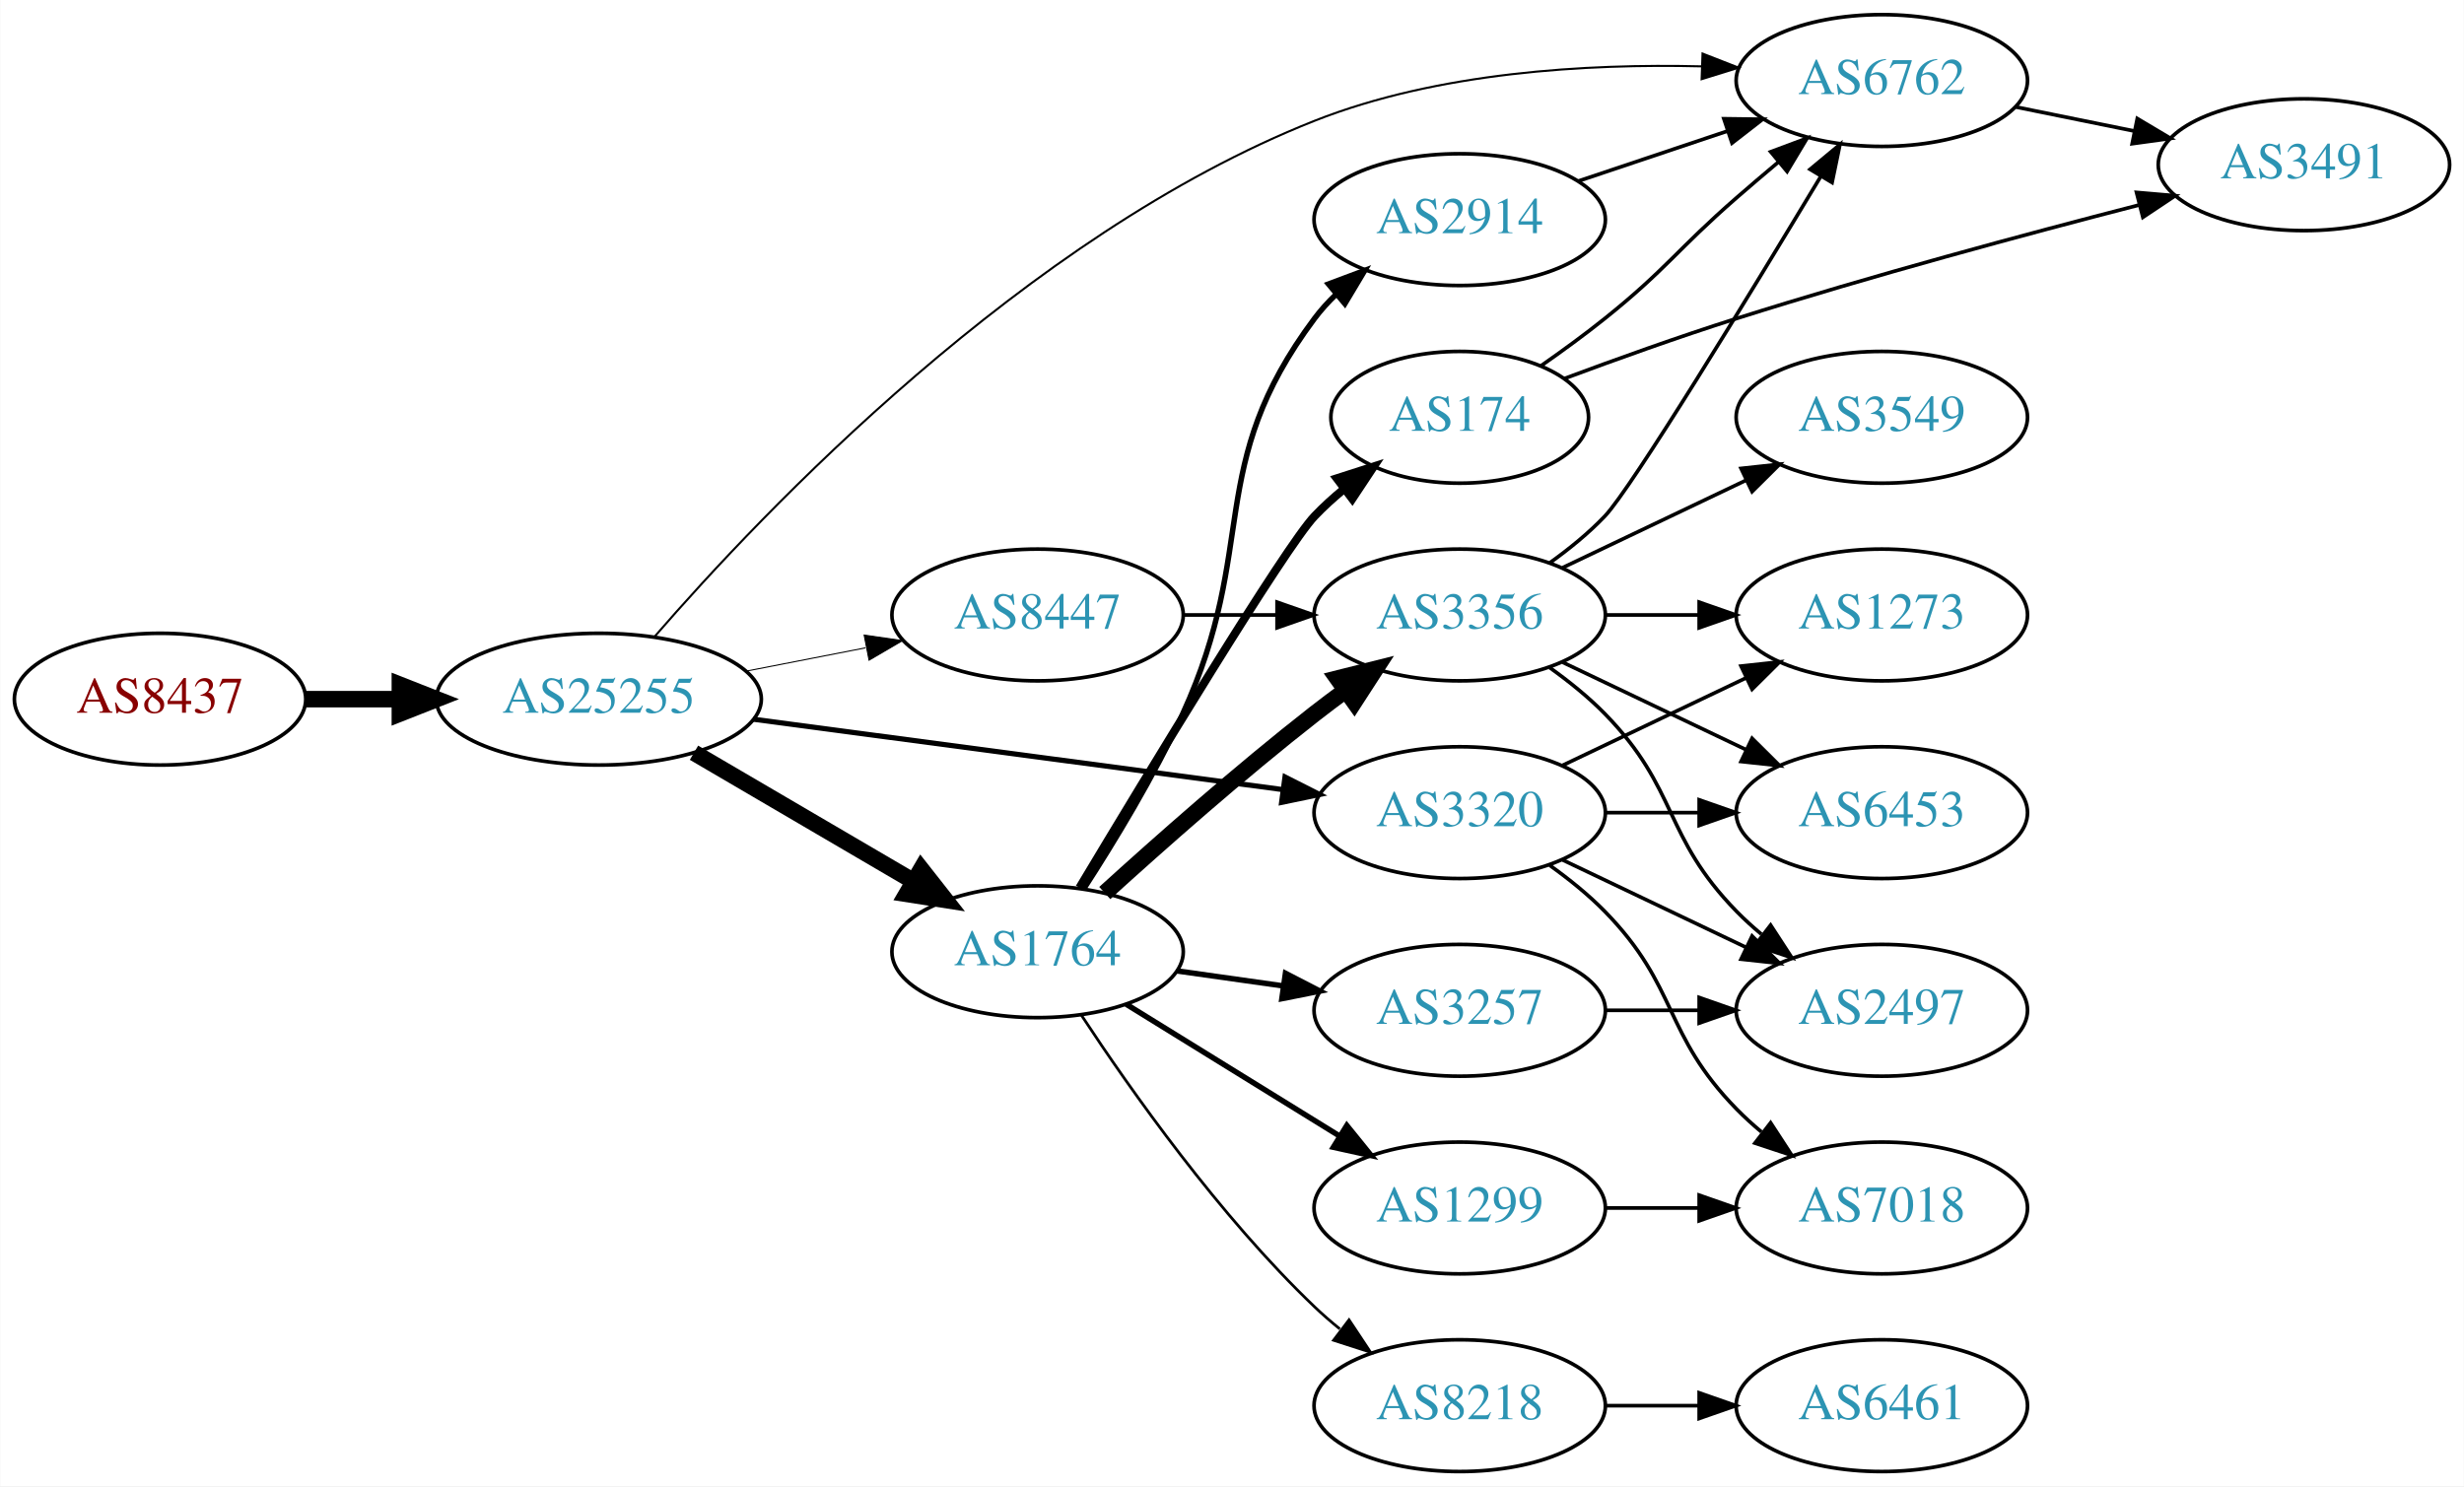
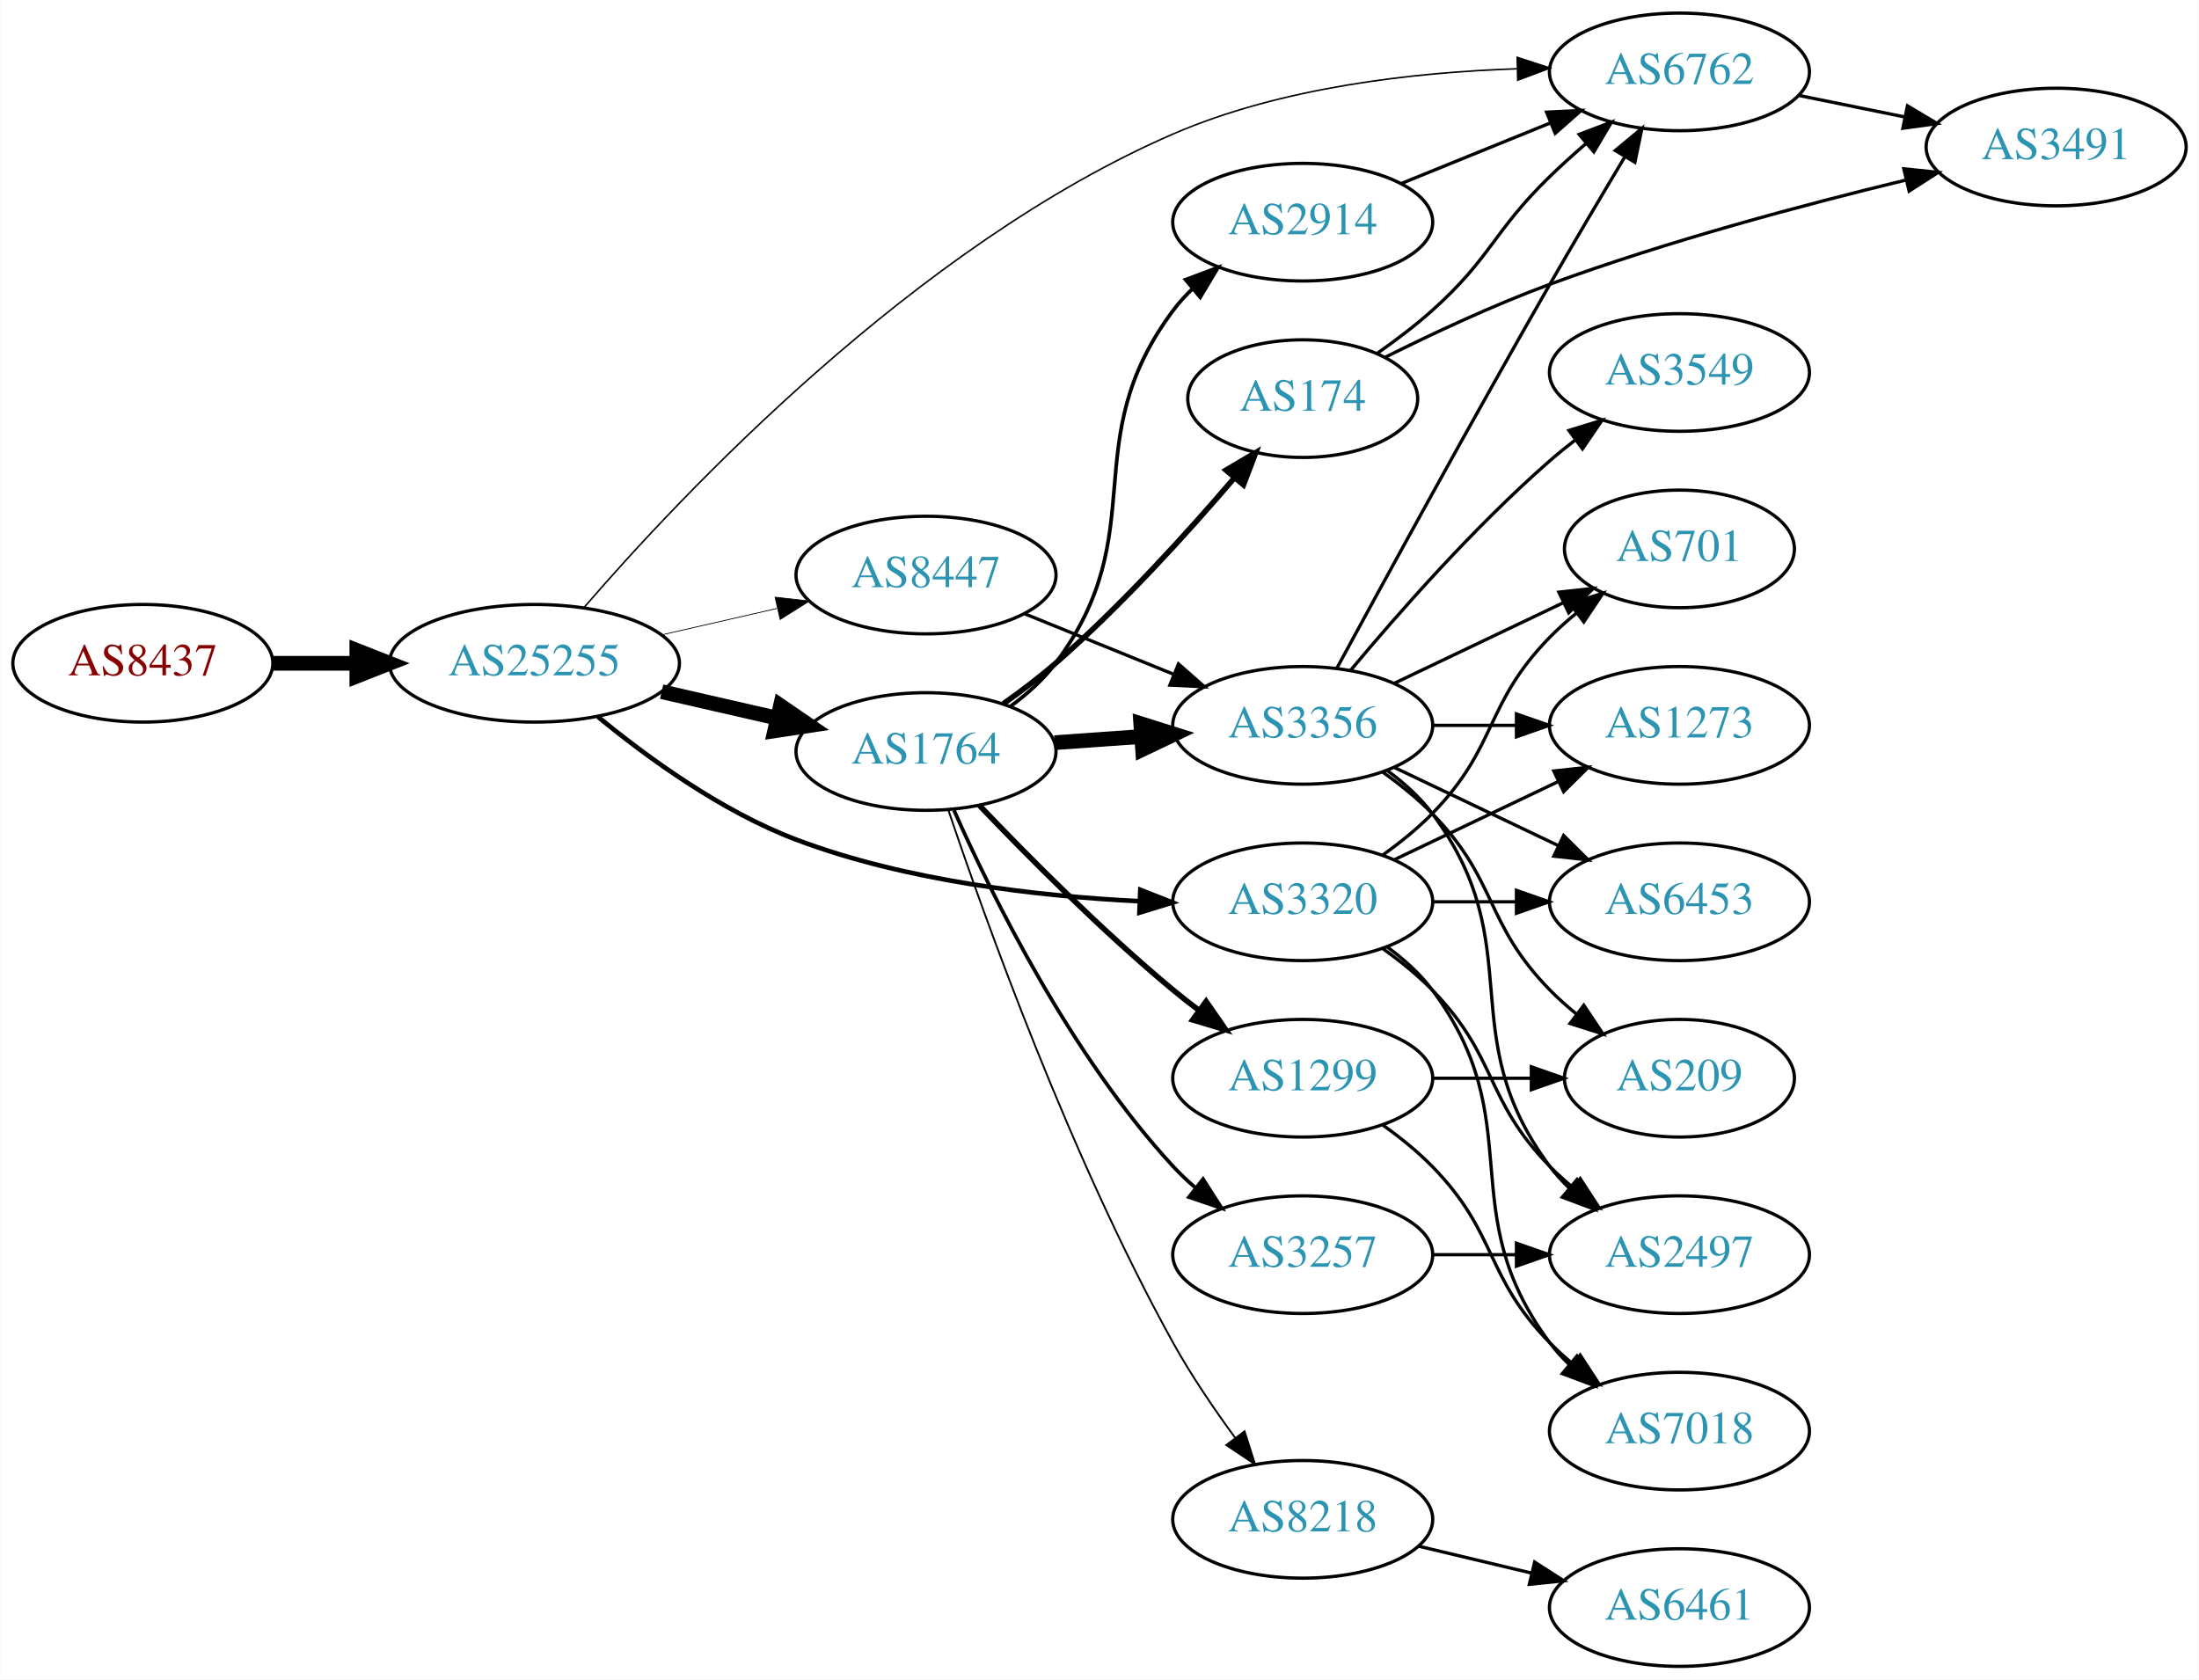
- <svg xmlns="http://www.w3.org/2000/svg" xmlns:xlink="http://www.w3.org/1999/xlink" width="673pt" height="406pt" viewBox="0.00 0.00 672.86 406.00">
-   <g id="graph0" class="graph" transform="scale(1 1) rotate(0) translate(4 402)">
-     <polygon fill="white" stroke="none" points="-4,4 -4,-402 668.857,-402 668.857,4 -4,4" />
+ <svg xmlns="http://www.w3.org/2000/svg" xmlns:xlink="http://www.w3.org/1999/xlink" width="673pt" height="514pt" viewBox="0.00 0.00 672.86 514.00">
+   <g id="graph0" class="graph" transform="scale(1 1) rotate(0) translate(4 510)">
+     <polygon fill="white" stroke="none" points="-4,4 -4,-510 668.857,-510 668.857,4 -4,4" />
    <g id="node1" class="node">
      <g id="a_node1">
        <a xlink:href="/asn/8437" xlink:title="AS8437 ~ Hutchison Drei Austria GmbH [AT]">
-           <ellipse fill="#ffffff" stroke="black" cx="39.647" cy="-211" rx="39.794" ry="18" />
-           <text text-anchor="middle" x="39.647" y="-207.3" font-family="Times,serif" font-size="14.00" fill="#880000">AS8437</text>
+           <ellipse fill="#ffffff" stroke="black" cx="39.647" cy="-307" rx="39.794" ry="18" />
+           <text text-anchor="middle" x="39.647" y="-303.3" font-family="Times,serif" font-size="14.00" fill="#880000">AS8437</text>
        </a>
      </g>
    </g>
    <g id="node2" class="node">
      <g id="a_node2">
        <a xlink:href="/asn/25255" xlink:title="AS25255 ~ ==&gt; TELE2 AUSTRIA &lt;== [AT]">
-           <ellipse fill="#ffffff" stroke="black" cx="159.489" cy="-211" rx="44.393" ry="18" />
-           <text text-anchor="middle" x="159.489" y="-207.3" font-family="Times,serif" font-size="14.00" fill="#2c94b3">AS25255</text>
+           <ellipse fill="#ffffff" stroke="black" cx="159.489" cy="-307" rx="44.393" ry="18" />
+           <text text-anchor="middle" x="159.489" y="-303.3" font-family="Times,serif" font-size="14.00" fill="#2c94b3">AS25255</text>
        </a>
      </g>
    </g>
    <g id="edge1" class="edge">
-       <path fill="none" stroke="black" stroke-width="4.5" d="M79.559,-211C87.662,-211 96.337,-211 104.863,-211" />
-       <polygon fill="black" stroke="black" stroke-width="4.5" points="105.141,-214.938 115.141,-211 105.141,-207.063 105.141,-214.938" />
+       <path fill="none" stroke="black" stroke-width="4.5" d="M79.559,-307C87.662,-307 96.337,-307 104.863,-307" />
+       <polygon fill="black" stroke="black" stroke-width="4.5" points="105.141,-310.938 115.141,-307 105.141,-303.063 105.141,-310.938" />
    </g>
    <g id="node3" class="node">
      <g id="a_node3">
-         <a xlink:href="/asn/1764" xlink:title="AS1764 ~ NEXTLAYER-AS [AT]">
-           <ellipse fill="#ffffff" stroke="black" cx="279.332" cy="-142" rx="39.794" ry="18" />
-           <text text-anchor="middle" x="279.332" y="-138.3" font-family="Times,serif" font-size="14.00" fill="#2c94b3">AS1764</text>
+         <a xlink:href="/asn/6762" xlink:title="AS6762 ~ TELECOM ITALIA SPARKLE S.p.A. [IT]">
+           <ellipse fill="#ffffff" stroke="black" cx="509.918" cy="-488" rx="39.794" ry="18" />
+           <text text-anchor="middle" x="509.918" y="-484.3" font-family="Times,serif" font-size="14.00" fill="#2c94b3">AS6762</text>
        </a>
      </g>
    </g>
    <g id="edge2" class="edge">
-       <path fill="none" stroke="black" stroke-width="4.5" d="M185.48,-196.367C202.978,-186.122 226.531,-172.331 245.537,-161.202" />
-       <polygon fill="black" stroke="black" stroke-width="4.5" points="247.542,-164.591 254.182,-156.14 243.563,-157.795 247.542,-164.591" />
+       <path fill="none" stroke="black" stroke-width="0.474" d="M174.733,-324.147C204.29,-358.386 276.141,-434.861 354.978,-469 388.169,-483.373 428.908,-487.894 460.137,-488.945" />
+       <polygon fill="black" stroke="black" stroke-width="0.474" points="460.262,-492.448 470.339,-489.177 460.422,-485.45 460.262,-492.448" />
    </g>
    <g id="node4" class="node">
      <g id="a_node4">
-         <a xlink:href="/asn/3320" xlink:title="AS3320 ~ DTAG [DE]">
-           <ellipse fill="#ffffff" stroke="black" cx="394.625" cy="-180" rx="39.794" ry="18" />
-           <text text-anchor="middle" x="394.625" y="-176.3" font-family="Times,serif" font-size="14.00" fill="#2c94b3">AS3320</text>
+         <a xlink:href="/asn/1764" xlink:title="AS1764 ~ NEXTLAYER-AS [AT]">
+           <ellipse fill="#ffffff" stroke="black" cx="279.332" cy="-280" rx="39.794" ry="18" />
+           <text text-anchor="middle" x="279.332" y="-276.3" font-family="Times,serif" font-size="14.00" fill="#2c94b3">AS1764</text>
        </a>
      </g>
    </g>
    <g id="edge3" class="edge">
-       <path fill="none" stroke="black" stroke-width="1.406" d="M201.632,-205.529C242.088,-200.15 303.784,-191.946 346.262,-186.298" />
-       <polygon fill="black" stroke="black" stroke-width="1.406" points="346.903,-189.743 356.354,-184.956 345.98,-182.805 346.903,-189.743" />
+       <path fill="none" stroke="black" stroke-width="4.5" d="M198.424,-298.308C209.664,-295.733 222.077,-292.889 233.7,-290.226" />
+       <polygon fill="black" stroke="black" stroke-width="4.5" points="234.794,-294.015 243.662,-287.943 233.035,-286.339 234.794,-294.015" />
    </g>
    <g id="node5" class="node">
      <g id="a_node5">
-         <a xlink:href="/asn/6762" xlink:title="AS6762 ~ TELECOM ITALIA SPARKLE S.p.A. [IT]">
-           <ellipse fill="#ffffff" stroke="black" cx="509.918" cy="-380" rx="39.794" ry="18" />
-           <text text-anchor="middle" x="509.918" y="-376.3" font-family="Times,serif" font-size="14.00" fill="#2c94b3">AS6762</text>
+         <a xlink:href="/asn/8447" xlink:title="AS8447 ~ A1 Telekom Austria AG [AT]">
+           <ellipse fill="#ffffff" stroke="black" cx="279.332" cy="-334" rx="39.794" ry="18" />
+           <text text-anchor="middle" x="279.332" y="-330.3" font-family="Times,serif" font-size="14.00" fill="#2c94b3">AS8447</text>
        </a>
      </g>
    </g>
    <g id="edge4" class="edge">
-       <path fill="none" stroke="black" stroke-width="0.562" d="M174.692,-228.059C204.174,-262.064 275.895,-337.707 354.978,-369 388.554,-382.286 429.44,-384.632 460.635,-383.874" />
-       <polygon fill="black" stroke="black" stroke-width="0.562" points="460.949,-387.366 470.818,-383.51 460.699,-380.37 460.949,-387.366" />
+       <path fill="none" stroke="black" stroke-width="0.237" d="M198.424,-315.692C209.664,-318.267 222.077,-321.111 233.7,-323.774" />
+       <polygon fill="black" stroke="black" stroke-width="0.237" points="233.133,-327.235 243.662,-326.057 234.696,-320.412 233.133,-327.235" />
    </g>
    <g id="node6" class="node">
      <g id="a_node6">
-         <a xlink:href="/asn/8447" xlink:title="AS8447 ~ A1 Telekom Austria AG [AT]">
-           <ellipse fill="#ffffff" stroke="black" cx="279.332" cy="-234" rx="39.794" ry="18" />
-           <text text-anchor="middle" x="279.332" y="-230.3" font-family="Times,serif" font-size="14.00" fill="#2c94b3">AS8447</text>
+         <a xlink:href="/asn/3320" xlink:title="AS3320 ~ DTAG [DE]">
+           <ellipse fill="#ffffff" stroke="black" cx="394.625" cy="-234" rx="39.794" ry="18" />
+           <text text-anchor="middle" x="394.625" y="-230.3" font-family="Times,serif" font-size="14.00" fill="#2c94b3">AS3320</text>
        </a>
      </g>
    </g>
    <g id="edge5" class="edge">
-       <path fill="none" stroke="black" stroke-width="0.281" d="M199.729,-218.659C210.181,-220.699 221.567,-222.921 232.345,-225.025" />
-       <polygon fill="black" stroke="black" stroke-width="0.281" points="231.957,-228.515 242.442,-226.995 233.298,-221.644 231.957,-228.515" />
+       <path fill="none" stroke="black" stroke-width="1.421" d="M178.886,-290.662C194.08,-278.156 216.796,-261.632 239.685,-253 273.301,-240.323 313.69,-235.699 344.662,-234.177" />
+       <polygon fill="black" stroke="black" stroke-width="1.421" points="344.929,-237.669 354.781,-233.773 344.649,-230.675 344.929,-237.669" />
+     </g>
+     <g id="node21" class="node">
+       <g id="a_node21">
+         <a xlink:href="/asn/3491" xlink:title="AS3491 ~ PCCW Global, Inc. [US]">
+           <ellipse fill="#ffffff" stroke="black" cx="625.21" cy="-465" rx="39.794" ry="18" />
+           <text text-anchor="middle" x="625.21" y="-461.3" font-family="Times,serif" font-size="14.00" fill="#2c94b3">AS3491</text>
+         </a>
+       </g>
+     </g>
+     <g id="edge30" class="edge">
+       <path fill="none" stroke="black" d="M546.453,-480.786C556.682,-478.709 567.982,-476.415 578.725,-474.234" />
+       <polygon fill="black" stroke="black" points="579.697,-477.608 588.801,-472.189 578.304,-470.748 579.697,-477.608" />
    </g>
    <g id="node7" class="node">
      <g id="a_node7">
-         <a xlink:href="/asn/174" xlink:title="AS174 ~ Cogent Communications [US]">
-           <ellipse fill="#ffffff" stroke="black" cx="394.625" cy="-288" rx="35.194" ry="18" />
-           <text text-anchor="middle" x="394.625" y="-284.3" font-family="Times,serif" font-size="14.00" fill="#2c94b3">AS174</text>
+         <a xlink:href="/asn/1299" xlink:title="AS1299 ~ Telia Carrier [EU]">
+           <ellipse fill="#ffffff" stroke="black" cx="394.625" cy="-180" rx="39.794" ry="18" />
+           <text text-anchor="middle" x="394.625" y="-176.3" font-family="Times,serif" font-size="14.00" fill="#2c94b3">AS1299</text>
        </a>
      </g>
    </g>
    <g id="edge6" class="edge">
-       <path fill="none" stroke="black" stroke-width="2.25" d="M290.772,-159.488C309.349,-190.474 346.95,-252.564 354.978,-261 357.422,-263.568 360.145,-266.04 362.983,-268.375" />
-       <polygon fill="black" stroke="black" stroke-width="2.25" points="361.063,-271.312 371.149,-274.558 365.289,-265.731 361.063,-271.312" />
+       <path fill="none" stroke="black" stroke-width="1.688" d="M295.637,-263.545C310.25,-248.204 333.206,-225.044 354.978,-207 357.499,-204.911 360.175,-202.816 362.897,-200.767" />
+       <polygon fill="black" stroke="black" stroke-width="1.688" points="365.058,-203.523 371.09,-194.813 360.943,-197.861 365.058,-203.523" />
    </g>
    <g id="node8" class="node">
      <g id="a_node8">
        <a xlink:href="/asn/8218" xlink:title="AS8218 ~ legacy Neotelecoms [FR]">
-           <ellipse fill="#ffffff" stroke="black" cx="394.625" cy="-18" rx="39.794" ry="18" />
-           <text text-anchor="middle" x="394.625" y="-14.3" font-family="Times,serif" font-size="14.00" fill="#2c94b3">AS8218</text>
+           <ellipse fill="#ffffff" stroke="black" cx="394.625" cy="-45" rx="39.794" ry="18" />
+           <text text-anchor="middle" x="394.625" y="-41.3" font-family="Times,serif" font-size="14.00" fill="#2c94b3">AS8218</text>
        </a>
      </g>
    </g>
    <g id="edge7" class="edge">
-       <path fill="none" stroke="black" stroke-width="0.75" d="M291.337,-124.599C304.794,-104.131 329.006,-69.802 354.978,-45 357.142,-42.933 359.477,-40.906 361.888,-38.95" />
-       <polygon fill="black" stroke="black" stroke-width="0.75" points="364.395,-41.442 370.251,-32.613 360.167,-35.862 364.395,-41.442" />
+       <path fill="none" stroke="black" stroke-width="0.562" d="M286.149,-262.162C297.305,-228.971 323.419,-155.931 354.978,-99 360.484,-89.067 367.476,-78.782 373.994,-69.887" />
+       <polygon fill="black" stroke="black" stroke-width="0.562" points="376.83,-71.939 380.035,-61.841 371.232,-67.737 376.83,-71.939" />
    </g>
    <g id="node9" class="node">
      <g id="a_node9">
-         <a xlink:href="/asn/3356" xlink:title="AS3356 ~ Level 3 Parent, LLC [US]">
-           <ellipse fill="#ffffff" stroke="black" cx="394.625" cy="-234" rx="39.794" ry="18" />
-           <text text-anchor="middle" x="394.625" y="-230.3" font-family="Times,serif" font-size="14.00" fill="#2c94b3">AS3356</text>
+         <a xlink:href="/asn/3257" xlink:title="AS3257 ~ GTT [DE]">
+           <ellipse fill="#ffffff" stroke="black" cx="394.625" cy="-126" rx="39.794" ry="18" />
+           <text text-anchor="middle" x="394.625" y="-122.3" font-family="Times,serif" font-size="14.00" fill="#2c94b3">AS3257</text>
        </a>
      </g>
    </g>
    <g id="edge8" class="edge">
-       <path fill="none" stroke="black" stroke-width="4.5" d="M297.679,-158.042C312.528,-171.544 334.665,-191.133 354.978,-207 357.705,-209.13 360.586,-211.293 363.495,-213.42" />
-       <polygon fill="black" stroke="black" stroke-width="4.5" points="361.239,-216.648 371.664,-219.262 365.82,-210.242 361.239,-216.648" />
+       <path fill="none" stroke="black" stroke-width="1.125" d="M287.899,-262.004C299.519,-235.857 323.728,-186.803 354.978,-153 357.01,-150.803 359.249,-148.682 361.596,-146.661" />
+       <polygon fill="black" stroke="black" stroke-width="1.125" points="364.123,-149.128 369.841,-140.209 359.808,-143.616 364.123,-149.128" />
    </g>
    <g id="node10" class="node">
      <g id="a_node10">
-         <a xlink:href="/asn/1299" xlink:title="AS1299 ~ Telia Carrier [EU]">
-           <ellipse fill="#ffffff" stroke="black" cx="394.625" cy="-72" rx="39.794" ry="18" />
-           <text text-anchor="middle" x="394.625" y="-68.3" font-family="Times,serif" font-size="14.00" fill="#2c94b3">AS1299</text>
+         <a xlink:href="/asn/3356" xlink:title="AS3356 ~ Level 3 Parent, LLC [US]">
+           <ellipse fill="#ffffff" stroke="black" cx="394.625" cy="-288" rx="39.794" ry="18" />
+           <text text-anchor="middle" x="394.625" y="-284.3" font-family="Times,serif" font-size="14.00" fill="#2c94b3">AS3356</text>
        </a>
      </g>
    </g>
    <g id="edge9" class="edge">
-       <path fill="none" stroke="black" stroke-width="1.5" d="M303.532,-127.666C320.333,-117.285 343.25,-103.125 361.766,-91.684" />
-       <polygon fill="black" stroke="black" stroke-width="1.5" points="363.788,-94.549 370.456,-86.315 360.109,-88.594 363.788,-94.549" />
+       <path fill="none" stroke="black" stroke-width="4.5" d="M318.687,-282.708C327.177,-283.308 336.281,-283.951 345.115,-284.575" />
+       <polygon fill="black" stroke="black" stroke-width="4.5" points="345.056,-288.518 355.308,-285.294 345.61,-280.662 345.056,-288.518" />
    </g>
    <g id="node11" class="node">
      <g id="a_node11">
        <a xlink:href="/asn/2914" xlink:title="AS2914 ~ NTT America, Inc. [US]">
-           <ellipse fill="#ffffff" stroke="black" cx="394.625" cy="-342" rx="39.794" ry="18" />
-           <text text-anchor="middle" x="394.625" y="-338.3" font-family="Times,serif" font-size="14.00" fill="#2c94b3">AS2914</text>
+           <ellipse fill="#ffffff" stroke="black" cx="394.625" cy="-442" rx="39.794" ry="18" />
+           <text text-anchor="middle" x="394.625" y="-438.3" font-family="Times,serif" font-size="14.00" fill="#2c94b3">AS2914</text>
        </a>
      </g>
    </g>
    <g id="edge10" class="edge">
-       <path fill="none" stroke="black" stroke-width="1.5" d="M291.883,-159.104C300.18,-171.902 311.222,-190.047 318.978,-207 340.028,-253.01 324.707,-274.458 354.978,-315 356.723,-317.336 358.73,-319.545 360.893,-321.617" />
-       <polygon fill="black" stroke="black" stroke-width="1.5" points="358.771,-324.405 368.694,-328.118 363.253,-319.027 358.771,-324.405" />
+       <path fill="none" stroke="black" stroke-width="1.125" d="M305.262,-293.882C310.338,-297.611 315.256,-302.016 318.978,-307 349.249,-347.542 324.707,-374.458 354.978,-415 356.723,-417.336 358.73,-419.545 360.893,-421.617" />
+       <polygon fill="black" stroke="black" stroke-width="1.125" points="358.771,-424.405 368.694,-428.118 363.253,-419.027 358.771,-424.405" />
    </g>
    <g id="node12" class="node">
      <g id="a_node12">
-         <a xlink:href="/asn/3257" xlink:title="AS3257 ~ GTT [DE]">
-           <ellipse fill="#ffffff" stroke="black" cx="394.625" cy="-126" rx="39.794" ry="18" />
-           <text text-anchor="middle" x="394.625" y="-122.3" font-family="Times,serif" font-size="14.00" fill="#2c94b3">AS3257</text>
+         <a xlink:href="/asn/174" xlink:title="AS174 ~ Cogent Communications [US]">
+           <ellipse fill="#ffffff" stroke="black" cx="394.625" cy="-388" rx="35.194" ry="18" />
+           <text text-anchor="middle" x="394.625" y="-384.3" font-family="Times,serif" font-size="14.00" fill="#2c94b3">AS174</text>
        </a>
      </g>
    </g>
    <g id="edge11" class="edge">
-       <path fill="none" stroke="black" stroke-width="1.5" d="M317.428,-136.761C326.72,-135.449 336.811,-134.024 346.518,-132.653" />
-       <polygon fill="black" stroke="black" stroke-width="1.5" points="347.033,-136.115 356.445,-131.251 346.054,-129.184 347.033,-136.115" />
-     </g>
-     <g id="node15" class="node">
-       <g id="a_node15">
+       <path fill="none" stroke="black" stroke-width="1.688" d="M303.022,-294.63C308.424,-298.44 314.047,-302.692 318.978,-307 339.029,-324.515 359.347,-346.935 373.713,-363.745" />
+       <polygon fill="black" stroke="black" stroke-width="1.688" points="371.135,-366.117 380.26,-371.501 376.484,-361.602 371.135,-366.117" />
+     </g>
+     <g id="edge12" class="edge">
+       <path fill="none" stroke="black" d="M309.507,-322.154C323.383,-316.52 340.16,-309.708 355.069,-303.654" />
+       <polygon fill="black" stroke="black" points="356.599,-306.811 364.548,-299.806 353.966,-300.325 356.599,-306.811" />
+     </g>
+     <g id="node14" class="node">
+       <g id="a_node14">
        <a xlink:href="/asn/2497" xlink:title="AS2497 ~ Internet Initiative Japan Inc. [JP]">
          <ellipse fill="#ffffff" stroke="black" cx="509.918" cy="-126" rx="39.794" ry="18" />
          <text text-anchor="middle" x="509.918" y="-122.3" font-family="Times,serif" font-size="14.00" fill="#2c94b3">AS2497</text>
        </a>
      </g>
    </g>
+     <g id="edge14" class="edge">
+       <path fill="none" stroke="black" d="M419.219,-219.611C424.475,-215.852 429.806,-211.563 434.271,-207 454.443,-186.383 450.099,-173.617 470.271,-153 472.364,-150.861 474.647,-148.782 477.024,-146.79" />
+       <polygon fill="black" stroke="black" points="479.542,-149.268 485.323,-140.389 475.267,-143.725 479.542,-149.268" />
+     </g>
+     <g id="node15" class="node">
+       <g id="a_node15">
+         <a xlink:href="/asn/701" xlink:title="AS701 ~ UUNET [US]">
+           <ellipse fill="#ffffff" stroke="black" cx="509.918" cy="-342" rx="35.194" ry="18" />
+           <text text-anchor="middle" x="509.918" y="-338.3" font-family="Times,serif" font-size="14.00" fill="#2c94b3">AS701</text>
+         </a>
+       </g>
+     </g>
    <g id="edge15" class="edge">
-       <path fill="none" stroke="black" d="M422.761,-167.066C437.755,-159.919 456.576,-150.948 472.799,-143.215" />
-       <polygon fill="black" stroke="black" points="474.481,-146.291 482.002,-138.829 471.469,-139.972 474.481,-146.291" />
+       <path fill="none" stroke="black" d="M419.219,-248.389C424.475,-252.148 429.806,-256.437 434.271,-261 454.443,-281.617 450.099,-294.383 470.271,-315 472.75,-317.534 475.497,-319.983 478.349,-322.304" />
+       <polygon fill="black" stroke="black" points="476.441,-325.248 486.535,-328.468 480.652,-319.657 476.441,-325.248" />
    </g>
    <g id="node16" class="node">
      <g id="a_node16">
-         <a xlink:href="/asn/6453" xlink:title="AS6453 ~ TATA COMMUNICATIONS (AMERICA) INC [US]">
-           <ellipse fill="#ffffff" stroke="black" cx="509.918" cy="-180" rx="39.794" ry="18" />
-           <text text-anchor="middle" x="509.918" y="-176.3" font-family="Times,serif" font-size="14.00" fill="#2c94b3">AS6453</text>
+         <a xlink:href="/asn/1273" xlink:title="AS1273 ~ Vodafone Group PLC [EU]">
+           <ellipse fill="#ffffff" stroke="black" cx="509.918" cy="-288" rx="39.794" ry="18" />
+           <text text-anchor="middle" x="509.918" y="-284.3" font-family="Times,serif" font-size="14.00" fill="#2c94b3">AS1273</text>
        </a>
      </g>
    </g>
    <g id="edge16" class="edge">
-       <path fill="none" stroke="black" d="M434.297,-180C442.5,-180 451.264,-180 459.796,-180" />
-       <polygon fill="black" stroke="black" points="460.035,-183.5 470.035,-180 460.035,-176.5 460.035,-183.5" />
+       <path fill="none" stroke="black" d="M422.761,-246.934C437.755,-254.081 456.576,-263.052 472.799,-270.785" />
+       <polygon fill="black" stroke="black" points="471.469,-274.028 482.002,-275.171 474.481,-267.709 471.469,-274.028" />
    </g>
    <g id="node17" class="node">
      <g id="a_node17">
-         <a xlink:href="/asn/1273" xlink:title="AS1273 ~ Vodafone Group PLC [EU]">
+         <a xlink:href="/asn/6453" xlink:title="AS6453 ~ TATA COMMUNICATIONS (AMERICA) INC [US]">
          <ellipse fill="#ffffff" stroke="black" cx="509.918" cy="-234" rx="39.794" ry="18" />
-           <text text-anchor="middle" x="509.918" y="-230.3" font-family="Times,serif" font-size="14.00" fill="#2c94b3">AS1273</text>
+           <text text-anchor="middle" x="509.918" y="-230.3" font-family="Times,serif" font-size="14.00" fill="#2c94b3">AS6453</text>
        </a>
      </g>
    </g>
    <g id="edge17" class="edge">
-       <path fill="none" stroke="black" d="M422.761,-192.934C437.755,-200.081 456.576,-209.052 472.799,-216.785" />
-       <polygon fill="black" stroke="black" points="471.469,-220.028 482.002,-221.171 474.481,-213.709 471.469,-220.028" />
+       <path fill="none" stroke="black" d="M434.297,-234C442.5,-234 451.264,-234 459.796,-234" />
+       <polygon fill="black" stroke="black" points="460.035,-237.5 470.035,-234 460.035,-230.5 460.035,-237.5" />
    </g>
    <g id="node18" class="node">
      <g id="a_node18">
        <a xlink:href="/asn/7018" xlink:title="AS7018 ~ AT&amp;T Services, Inc. [US]">
          <ellipse fill="#ffffff" stroke="black" cx="509.918" cy="-72" rx="39.794" ry="18" />
          <text text-anchor="middle" x="509.918" y="-68.3" font-family="Times,serif" font-size="14.00" fill="#2c94b3">AS7018</text>
        </a>
      </g>
    </g>
    <g id="edge18" class="edge">
+       <path fill="none" stroke="black" d="M420.555,-220.118C425.631,-216.389 430.549,-211.984 434.271,-207 464.542,-166.458 440,-139.542 470.271,-99 472.016,-96.664 474.023,-94.455 476.186,-92.383" />
+       <polygon fill="black" stroke="black" points="478.546,-94.973 483.987,-85.882 474.064,-89.595 478.546,-94.973" />
+     </g>
+     <g id="edge20" class="edge">
      <path fill="none" stroke="black" d="M419.219,-165.611C424.475,-161.852 429.806,-157.563 434.271,-153 454.443,-132.383 450.099,-119.617 470.271,-99 472.364,-96.861 474.647,-94.782 477.024,-92.79" />
      <polygon fill="black" stroke="black" points="479.542,-95.268 485.323,-86.389 475.267,-89.725 479.542,-95.268" />
    </g>
+     <g id="node19" class="node">
+       <g id="a_node19">
+         <a xlink:href="/asn/209" xlink:title="AS209 ~ CenturyLink Communications, LLC [US]">
+           <ellipse fill="#ffffff" stroke="black" cx="509.918" cy="-180" rx="35.194" ry="18" />
+           <text text-anchor="middle" x="509.918" y="-176.3" font-family="Times,serif" font-size="14.00" fill="#2c94b3">AS209</text>
+         </a>
+       </g>
+     </g>
+     <g id="edge19" class="edge">
+       <path fill="none" stroke="black" d="M434.297,-180C444.002,-180 454.493,-180 464.456,-180" />
+       <polygon fill="black" stroke="black" points="464.592,-183.5 474.592,-180 464.592,-176.5 464.592,-183.5" />
+     </g>
    <g id="node13" class="node">
      <g id="a_node13">
-         <a xlink:href="/asn/3491" xlink:title="AS3491 ~ PCCW Global, Inc. [US]">
-           <ellipse fill="#ffffff" stroke="black" cx="625.21" cy="-357" rx="39.794" ry="18" />
-           <text text-anchor="middle" x="625.21" y="-353.3" font-family="Times,serif" font-size="14.00" fill="#2c94b3">AS3491</text>
-         </a>
-       </g>
-     </g>
-     <g id="edge24" class="edge">
-       <path fill="none" stroke="black" d="M546.453,-372.786C556.682,-370.709 567.982,-368.415 578.725,-366.234" />
-       <polygon fill="black" stroke="black" points="579.697,-369.608 588.801,-364.189 578.304,-362.748 579.697,-369.608" />
-     </g>
-     <g id="edge25" class="edge">
-       <path fill="none" stroke="black" d="M319.004,-234C327.207,-234 335.971,-234 344.503,-234" />
-       <polygon fill="black" stroke="black" points="344.742,-237.5 354.742,-234 344.742,-230.5 344.742,-237.5" />
-     </g>
-     <g id="edge13" class="edge">
-       <path fill="none" stroke="black" d="M416.852,-302.081C422.616,-306.105 428.78,-310.597 434.271,-315 451.204,-328.578 453.907,-333.741 470.271,-348 473.937,-351.194 477.841,-354.516 481.705,-357.759" />
-       <polygon fill="black" stroke="black" points="479.567,-360.533 489.493,-364.237 484.043,-355.151 479.567,-360.533" />
-     </g>
-     <g id="edge12" class="edge">
-       <path fill="none" stroke="black" d="M423.094,-298.537C437.118,-303.762 454.505,-310.007 470.271,-315 506.93,-326.61 549.093,-337.978 580.014,-345.953" />
-       <polygon fill="black" stroke="black" points="579.489,-349.431 590.045,-348.522 581.226,-342.65 579.489,-349.431" />
-     </g>
-     <g id="node14" class="node">
-       <g id="a_node14">
        <a xlink:href="/asn/6461" xlink:title="AS6461 ~ ZAYO-6461 [US]">
          <ellipse fill="#ffffff" stroke="black" cx="509.918" cy="-18" rx="39.794" ry="18" />
          <text text-anchor="middle" x="509.918" y="-14.3" font-family="Times,serif" font-size="14.00" fill="#2c94b3">AS6461</text>
        </a>
      </g>
    </g>
-     <g id="edge14" class="edge">
-       <path fill="none" stroke="black" d="M434.297,-18C442.5,-18 451.264,-18 459.796,-18" />
-       <polygon fill="black" stroke="black" points="460.035,-21.5 470.035,-18 460.035,-14.5 460.035,-21.5" />
-     </g>
-     <g id="edge23" class="edge">
-       <path fill="none" stroke="black" d="M419.311,-248.3C424.563,-252.062 429.87,-256.375 434.271,-261 441.609,-268.711 473.656,-321.25 493.297,-353.888" />
-       <polygon fill="black" stroke="black" points="490.327,-355.742 498.477,-362.512 496.328,-352.137 490.327,-355.742" />
-     </g>
-     <g id="edge19" class="edge">
-       <path fill="none" stroke="black" d="M419.219,-219.611C424.475,-215.852 429.806,-211.563 434.271,-207 454.443,-186.383 450.099,-173.617 470.271,-153 472.364,-150.861 474.647,-148.782 477.024,-146.79" />
-       <polygon fill="black" stroke="black" points="479.542,-149.268 485.323,-140.389 475.267,-143.725 479.542,-149.268" />
-     </g>
-     <g id="edge20" class="edge">
-       <path fill="none" stroke="black" d="M422.761,-221.066C437.755,-213.919 456.576,-204.948 472.799,-197.215" />
-       <polygon fill="black" stroke="black" points="474.481,-200.291 482.002,-192.829 471.469,-193.972 474.481,-200.291" />
-     </g>
-     <g id="edge21" class="edge">
-       <path fill="none" stroke="black" d="M434.297,-234C442.5,-234 451.264,-234 459.796,-234" />
-       <polygon fill="black" stroke="black" points="460.035,-237.5 470.035,-234 460.035,-230.5 460.035,-237.5" />
-     </g>
-     <g id="node19" class="node">
-       <g id="a_node19">
-         <a xlink:href="/asn/3549" xlink:title="AS3549 ~ Level 3 Parent, LLC [US]">
-           <ellipse fill="#ffffff" stroke="black" cx="509.918" cy="-288" rx="39.794" ry="18" />
-           <text text-anchor="middle" x="509.918" y="-284.3" font-family="Times,serif" font-size="14.00" fill="#2c94b3">AS3549</text>
-         </a>
-       </g>
-     </g>
-     <g id="edge22" class="edge">
-       <path fill="none" stroke="black" d="M422.761,-246.934C437.755,-254.081 456.576,-263.052 472.799,-270.785" />
-       <polygon fill="black" stroke="black" points="471.469,-274.028 482.002,-275.171 474.481,-267.709 471.469,-274.028" />
-     </g>
-     <g id="edge26" class="edge">
-       <path fill="none" stroke="black" d="M434.297,-72C442.5,-72 451.264,-72 459.796,-72" />
-       <polygon fill="black" stroke="black" points="460.035,-75.5 470.035,-72 460.035,-68.5 460.035,-75.5" />
-     </g>
-     <g id="edge27" class="edge">
-       <path fill="none" stroke="black" d="M426.882,-352.484C439.531,-356.727 454.31,-361.684 467.811,-366.212" />
-       <polygon fill="black" stroke="black" points="466.775,-369.556 477.369,-369.418 469.001,-362.92 466.775,-369.556" />
-     </g>
-     <g id="edge28" class="edge">
+     <g id="edge13" class="edge">
+       <path fill="none" stroke="black" d="M430.232,-36.752C441.103,-34.162 453.257,-31.265 464.7,-28.538" />
+       <polygon fill="black" stroke="black" points="465.606,-31.92 474.522,-26.197 463.983,-25.111 465.606,-31.92" />
+     </g>
+     <g id="edge32" class="edge">
      <path fill="none" stroke="black" d="M434.297,-126C442.5,-126 451.264,-126 459.796,-126" />
      <polygon fill="black" stroke="black" points="460.035,-129.5 470.035,-126 460.035,-122.5 460.035,-129.5" />
    </g>
+     <g id="edge22" class="edge">
+       <path fill="none" stroke="black" d="M405.114,-305.573C419.126,-331.429 446.286,-381.183 470.271,-423 477.641,-435.85 486.023,-450 493.092,-461.808" />
+       <polygon fill="black" stroke="black" points="490.286,-463.935 498.435,-470.706 496.287,-460.331 490.286,-463.935" />
+     </g>
+     <g id="edge26" class="edge">
+       <path fill="none" stroke="black" d="M420.555,-274.118C425.631,-270.389 430.549,-265.984 434.271,-261 464.542,-220.458 440,-193.542 470.271,-153 472.016,-150.664 474.023,-148.455 476.186,-146.383" />
+       <polygon fill="black" stroke="black" points="478.546,-148.973 483.987,-139.882 474.064,-143.595 478.546,-148.973" />
+     </g>
+     <g id="edge23" class="edge">
+       <path fill="none" stroke="black" d="M422.761,-300.934C438.193,-308.29 457.678,-317.577 474.213,-325.459" />
+       <polygon fill="black" stroke="black" points="473.022,-328.768 483.555,-329.911 476.034,-322.449 473.022,-328.768" />
+     </g>
+     <g id="edge24" class="edge">
+       <path fill="none" stroke="black" d="M434.297,-288C442.5,-288 451.264,-288 459.796,-288" />
+       <polygon fill="black" stroke="black" points="460.035,-291.5 470.035,-288 460.035,-284.5 460.035,-291.5" />
+     </g>
+     <g id="edge25" class="edge">
+       <path fill="none" stroke="black" d="M422.761,-275.066C437.755,-267.919 456.576,-258.948 472.799,-251.215" />
+       <polygon fill="black" stroke="black" points="474.481,-254.291 482.002,-246.829 471.469,-247.972 474.481,-254.291" />
+     </g>
+     <g id="edge21" class="edge">
+       <path fill="none" stroke="black" d="M419.219,-273.611C424.475,-269.852 429.806,-265.563 434.271,-261 454.443,-240.383 450.099,-227.617 470.271,-207 472.75,-204.466 475.497,-202.017 478.349,-199.696" />
+       <polygon fill="black" stroke="black" points="480.652,-202.343 486.535,-193.532 476.441,-196.752 480.652,-202.343" />
+     </g>
+     <g id="node20" class="node">
+       <g id="a_node20">
+         <a xlink:href="/asn/3549" xlink:title="AS3549 ~ Level 3 Parent, LLC [US]">
+           <ellipse fill="#ffffff" stroke="black" cx="509.918" cy="-396" rx="39.794" ry="18" />
+           <text text-anchor="middle" x="509.918" y="-392.3" font-family="Times,serif" font-size="14.00" fill="#2c94b3">AS3549</text>
+         </a>
+       </g>
+     </g>
+     <g id="edge27" class="edge">
+       <path fill="none" stroke="black" d="M409.255,-304.817C423.537,-321.929 447.084,-348.745 470.271,-369 472.737,-371.154 475.375,-373.294 478.073,-375.372" />
+       <polygon fill="black" stroke="black" points="476.098,-378.264 486.227,-381.37 480.246,-372.625 476.098,-378.264" />
+     </g>
+     <g id="edge31" class="edge">
+       <path fill="none" stroke="black" d="M424.8,-453.846C438.676,-459.48 455.453,-466.292 470.362,-472.346" />
+       <polygon fill="black" stroke="black" points="469.259,-475.675 479.841,-476.194 471.892,-469.189 469.259,-475.675" />
+     </g>
+     <g id="edge29" class="edge">
+       <path fill="none" stroke="black" d="M417.581,-401.978C423.226,-405.932 429.148,-410.415 434.271,-415 452.341,-431.172 452.877,-439.103 470.271,-456 473.758,-459.388 477.562,-462.819 481.378,-466.114" />
+       <polygon fill="black" stroke="black" points="479.224,-468.876 489.132,-472.629 483.727,-463.517 479.224,-468.876" />
+     </g>
+     <g id="edge28" class="edge">
+       <path fill="none" stroke="black" d="M419.716,-400.59C434.123,-407.79 452.942,-416.627 470.271,-423 506.128,-436.186 548.026,-447.354 579.051,-454.852" />
+       <polygon fill="black" stroke="black" points="578.593,-458.34 589.132,-457.251 580.214,-451.53 578.593,-458.34" />
+     </g>
  </g>
</svg>
